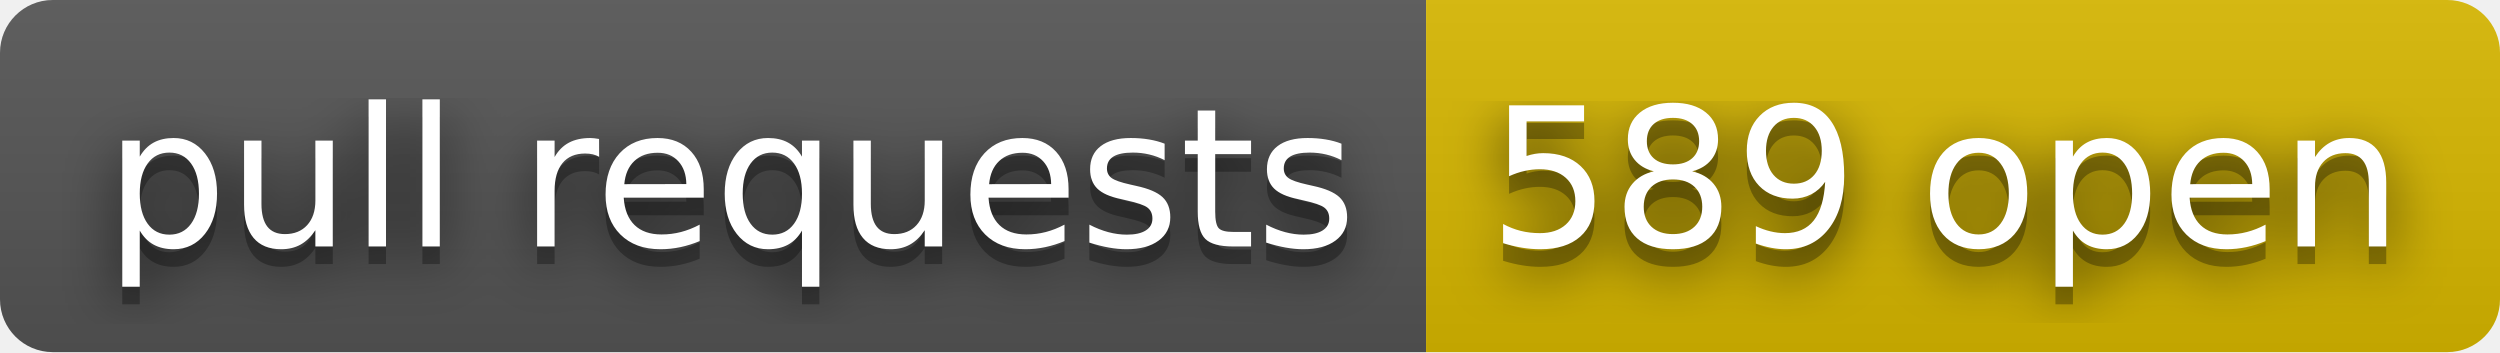
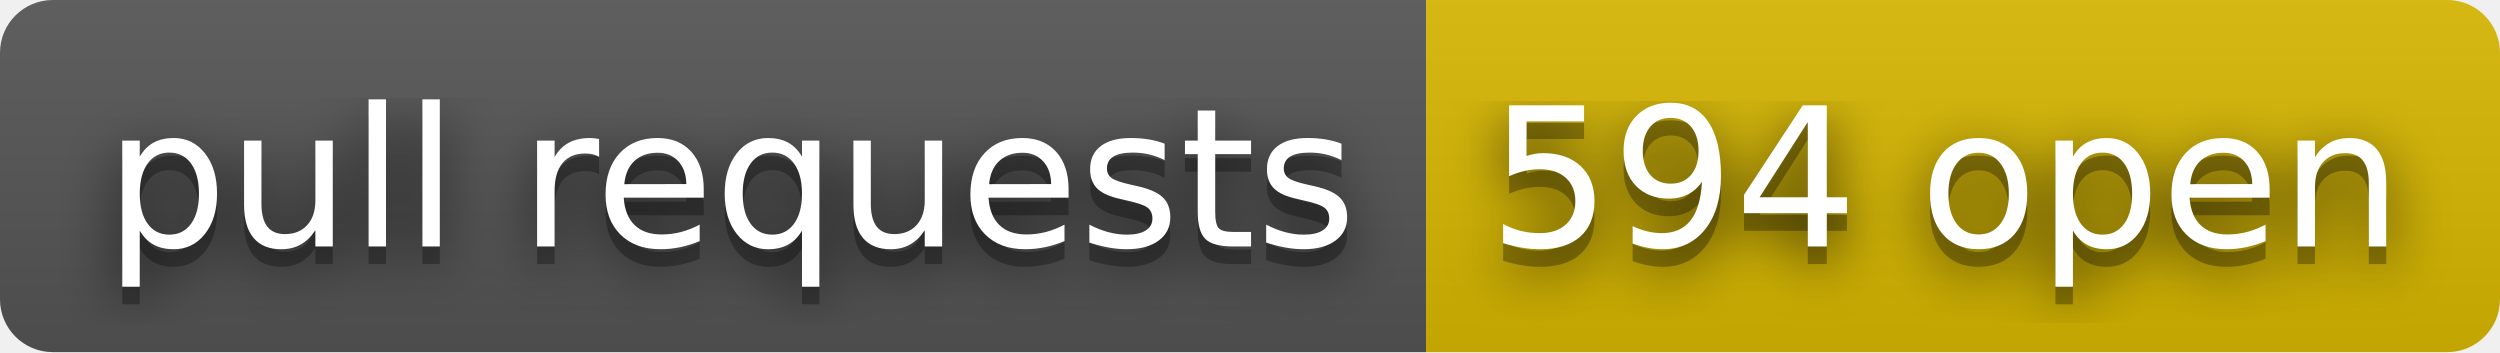
- <svg xmlns="http://www.w3.org/2000/svg" width="142" height="20" role="img" aria-label="pull requests: 589 open">
+ <svg xmlns="http://www.w3.org/2000/svg" width="142" height="20" role="img" aria-label="pull requests: 594 open">
  <filter id="blur">
    <feGaussianBlur in="SourceGraphic" stdDeviation="16" />
  </filter>
  <linearGradient id="s" x2="0" y2="100%">
    <stop offset="0" stop-color="#bbb" stop-opacity=".1" />
    <stop offset="1" stop-opacity=".1" />
  </linearGradient>
  <clipPath id="r">
    <rect width="142" height="20" rx="3" fill="#fff" />
  </clipPath>
  <g clip-path="url(#r)">
    <rect width="81" height="20" fill="#555" />
    <rect x="81" width="61" height="20" fill="#d8b800" />
    <rect width="142" height="20" fill="url(#s)" />
  </g>
  <g fill="#fff" text-anchor="middle" font-family="Verdana,Geneva,DejaVu Sans,sans-serif" text-rendering="geometricPrecision" font-size="110">
    <text aria-hidden="true" x="415" y="150" fill="#010101" fill-opacity=".80" filter="url(#blur)" transform="scale(.1)" textLength="710">pull requests</text>
    <text aria-hidden="true" x="415" y="150" fill="#010101" fill-opacity=".3" transform="scale(.1)" textLength="710">pull requests</text>
    <text x="415" y="140" transform="scale(.1)" fill="#fff" textLength="710">pull requests</text>
-     <text aria-hidden="true" x="1105" y="150" fill="#010101" fill-opacity=".80" filter="url(#blur)" transform="scale(.1)" textLength="510">589 open</text>
-     <text aria-hidden="true" x="1105" y="150" fill="#010101" fill-opacity=".3" transform="scale(.1)" textLength="510">589 open</text>
-     <text x="1105" y="140" transform="scale(.1)" fill="#fff" textLength="510">589 open</text>
+     <text aria-hidden="true" x="1105" y="150" fill="#010101" fill-opacity=".80" filter="url(#blur)" transform="scale(.1)" textLength="510">594 open</text>
+     <text aria-hidden="true" x="1105" y="150" fill="#010101" fill-opacity=".3" transform="scale(.1)" textLength="510">594 open</text>
+     <text x="1105" y="140" transform="scale(.1)" fill="#fff" textLength="510">594 open</text>
  </g>
</svg>
